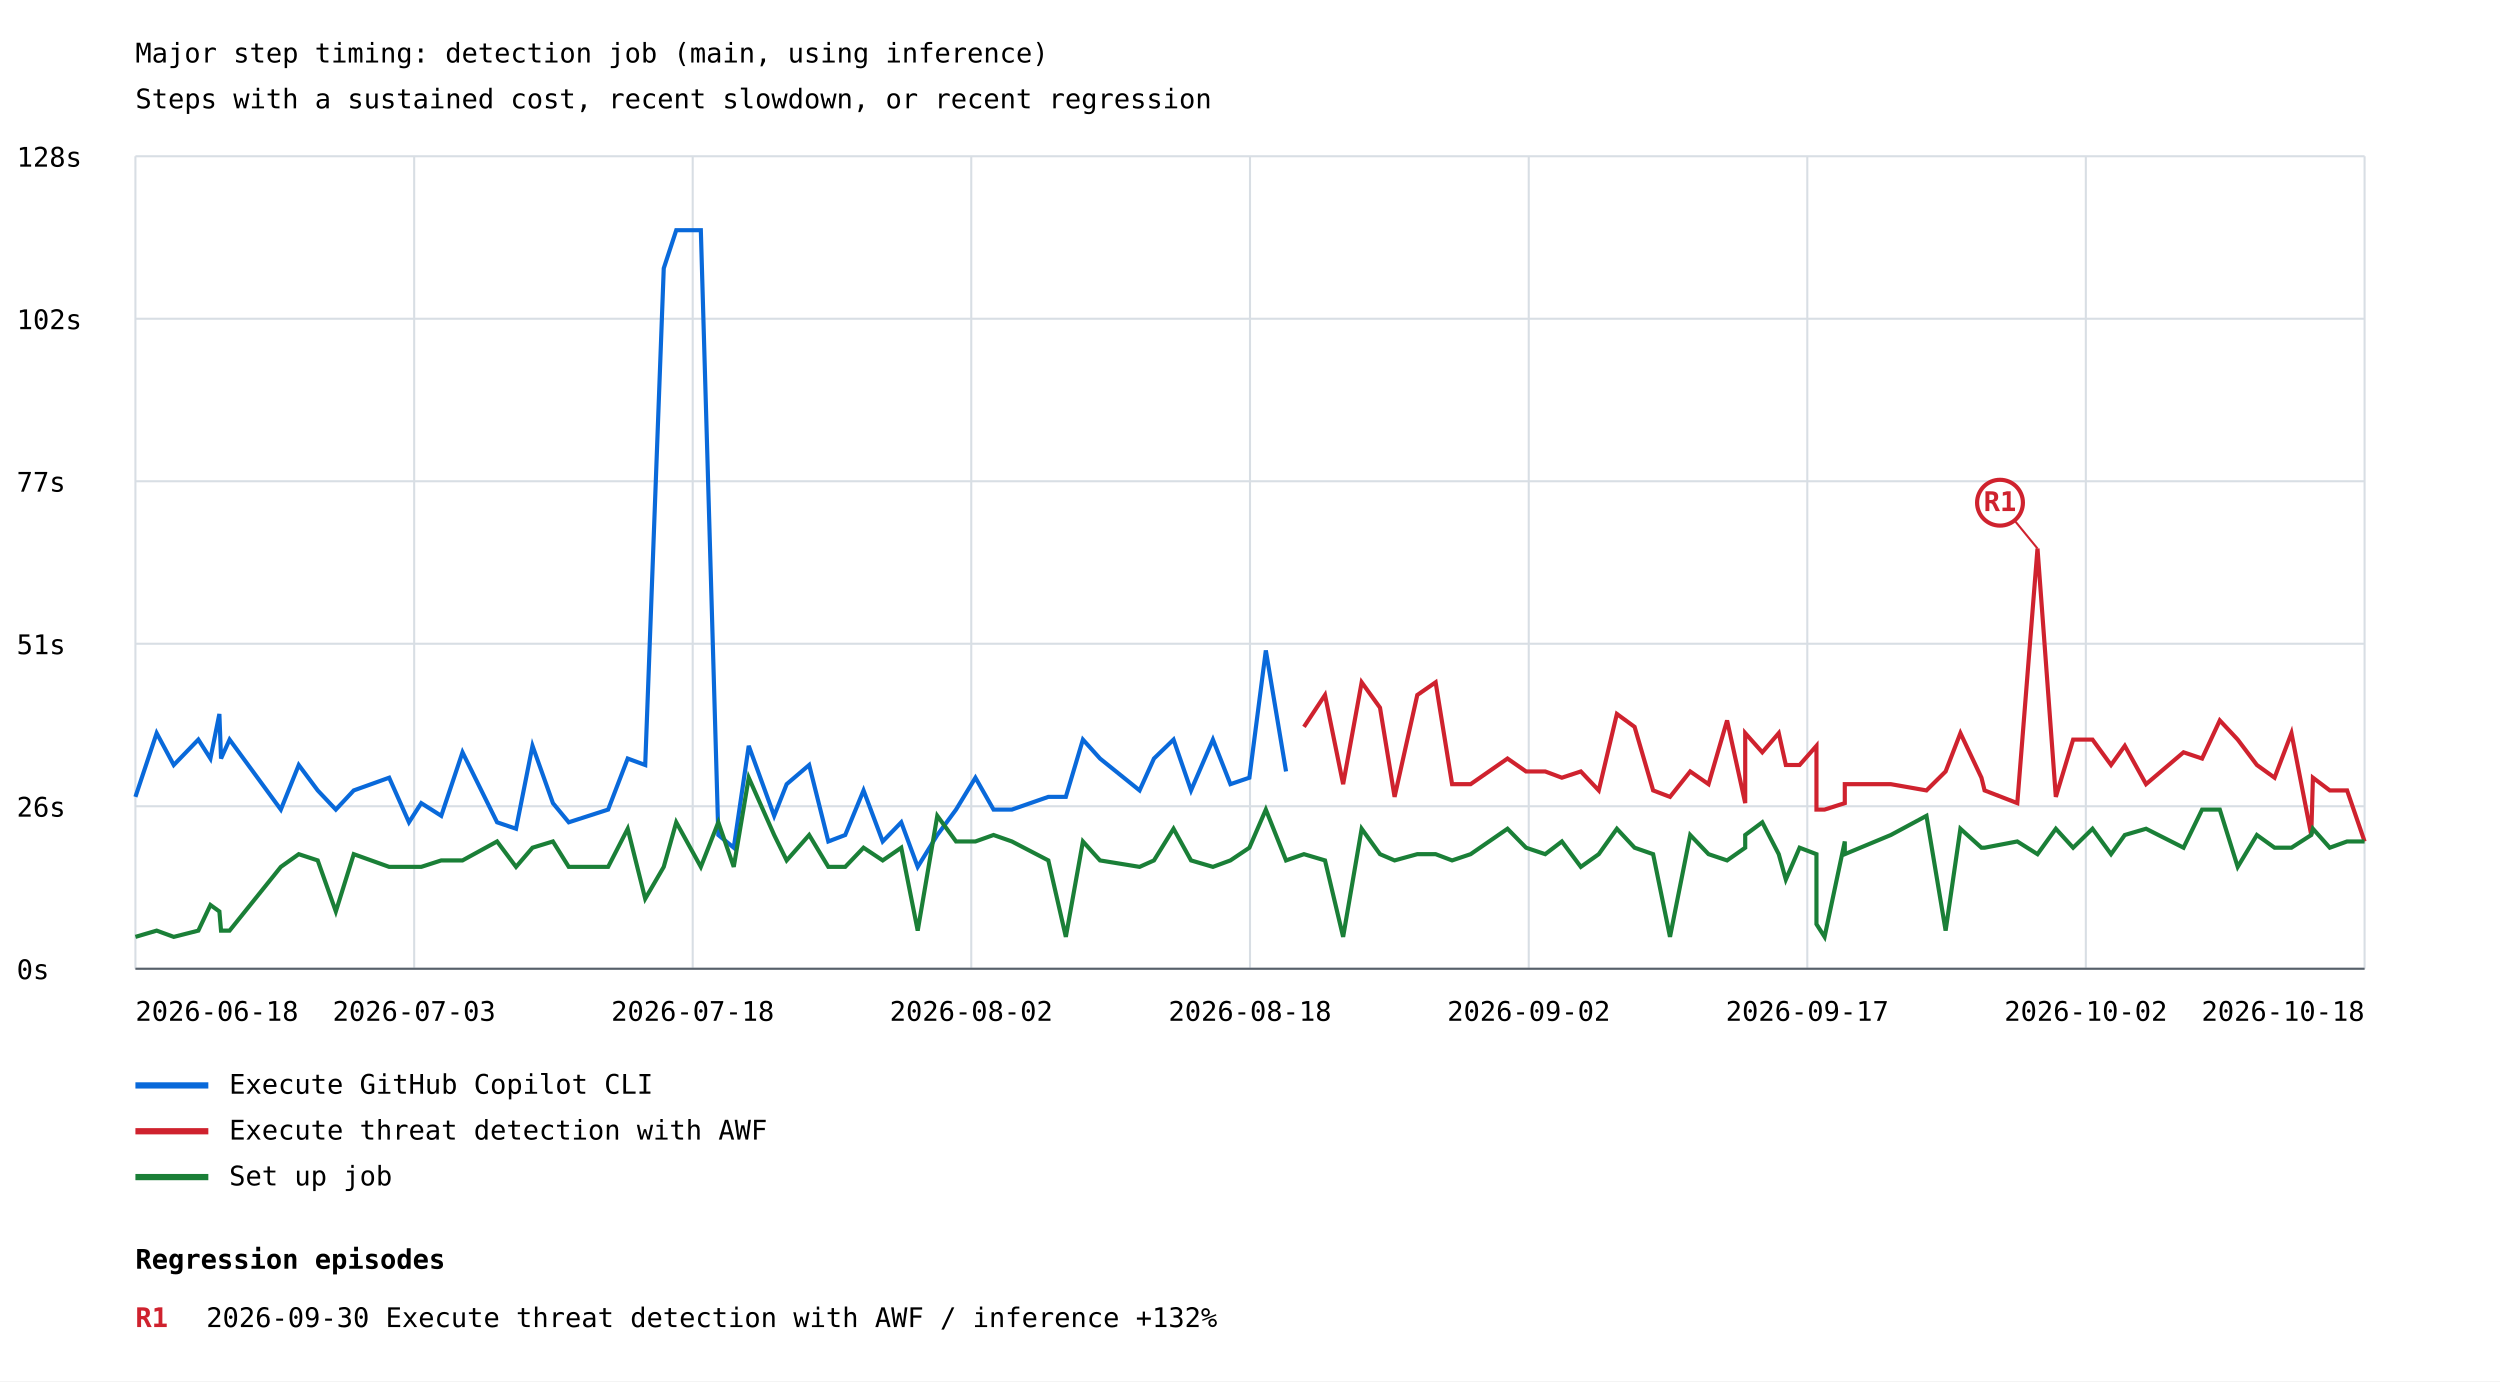
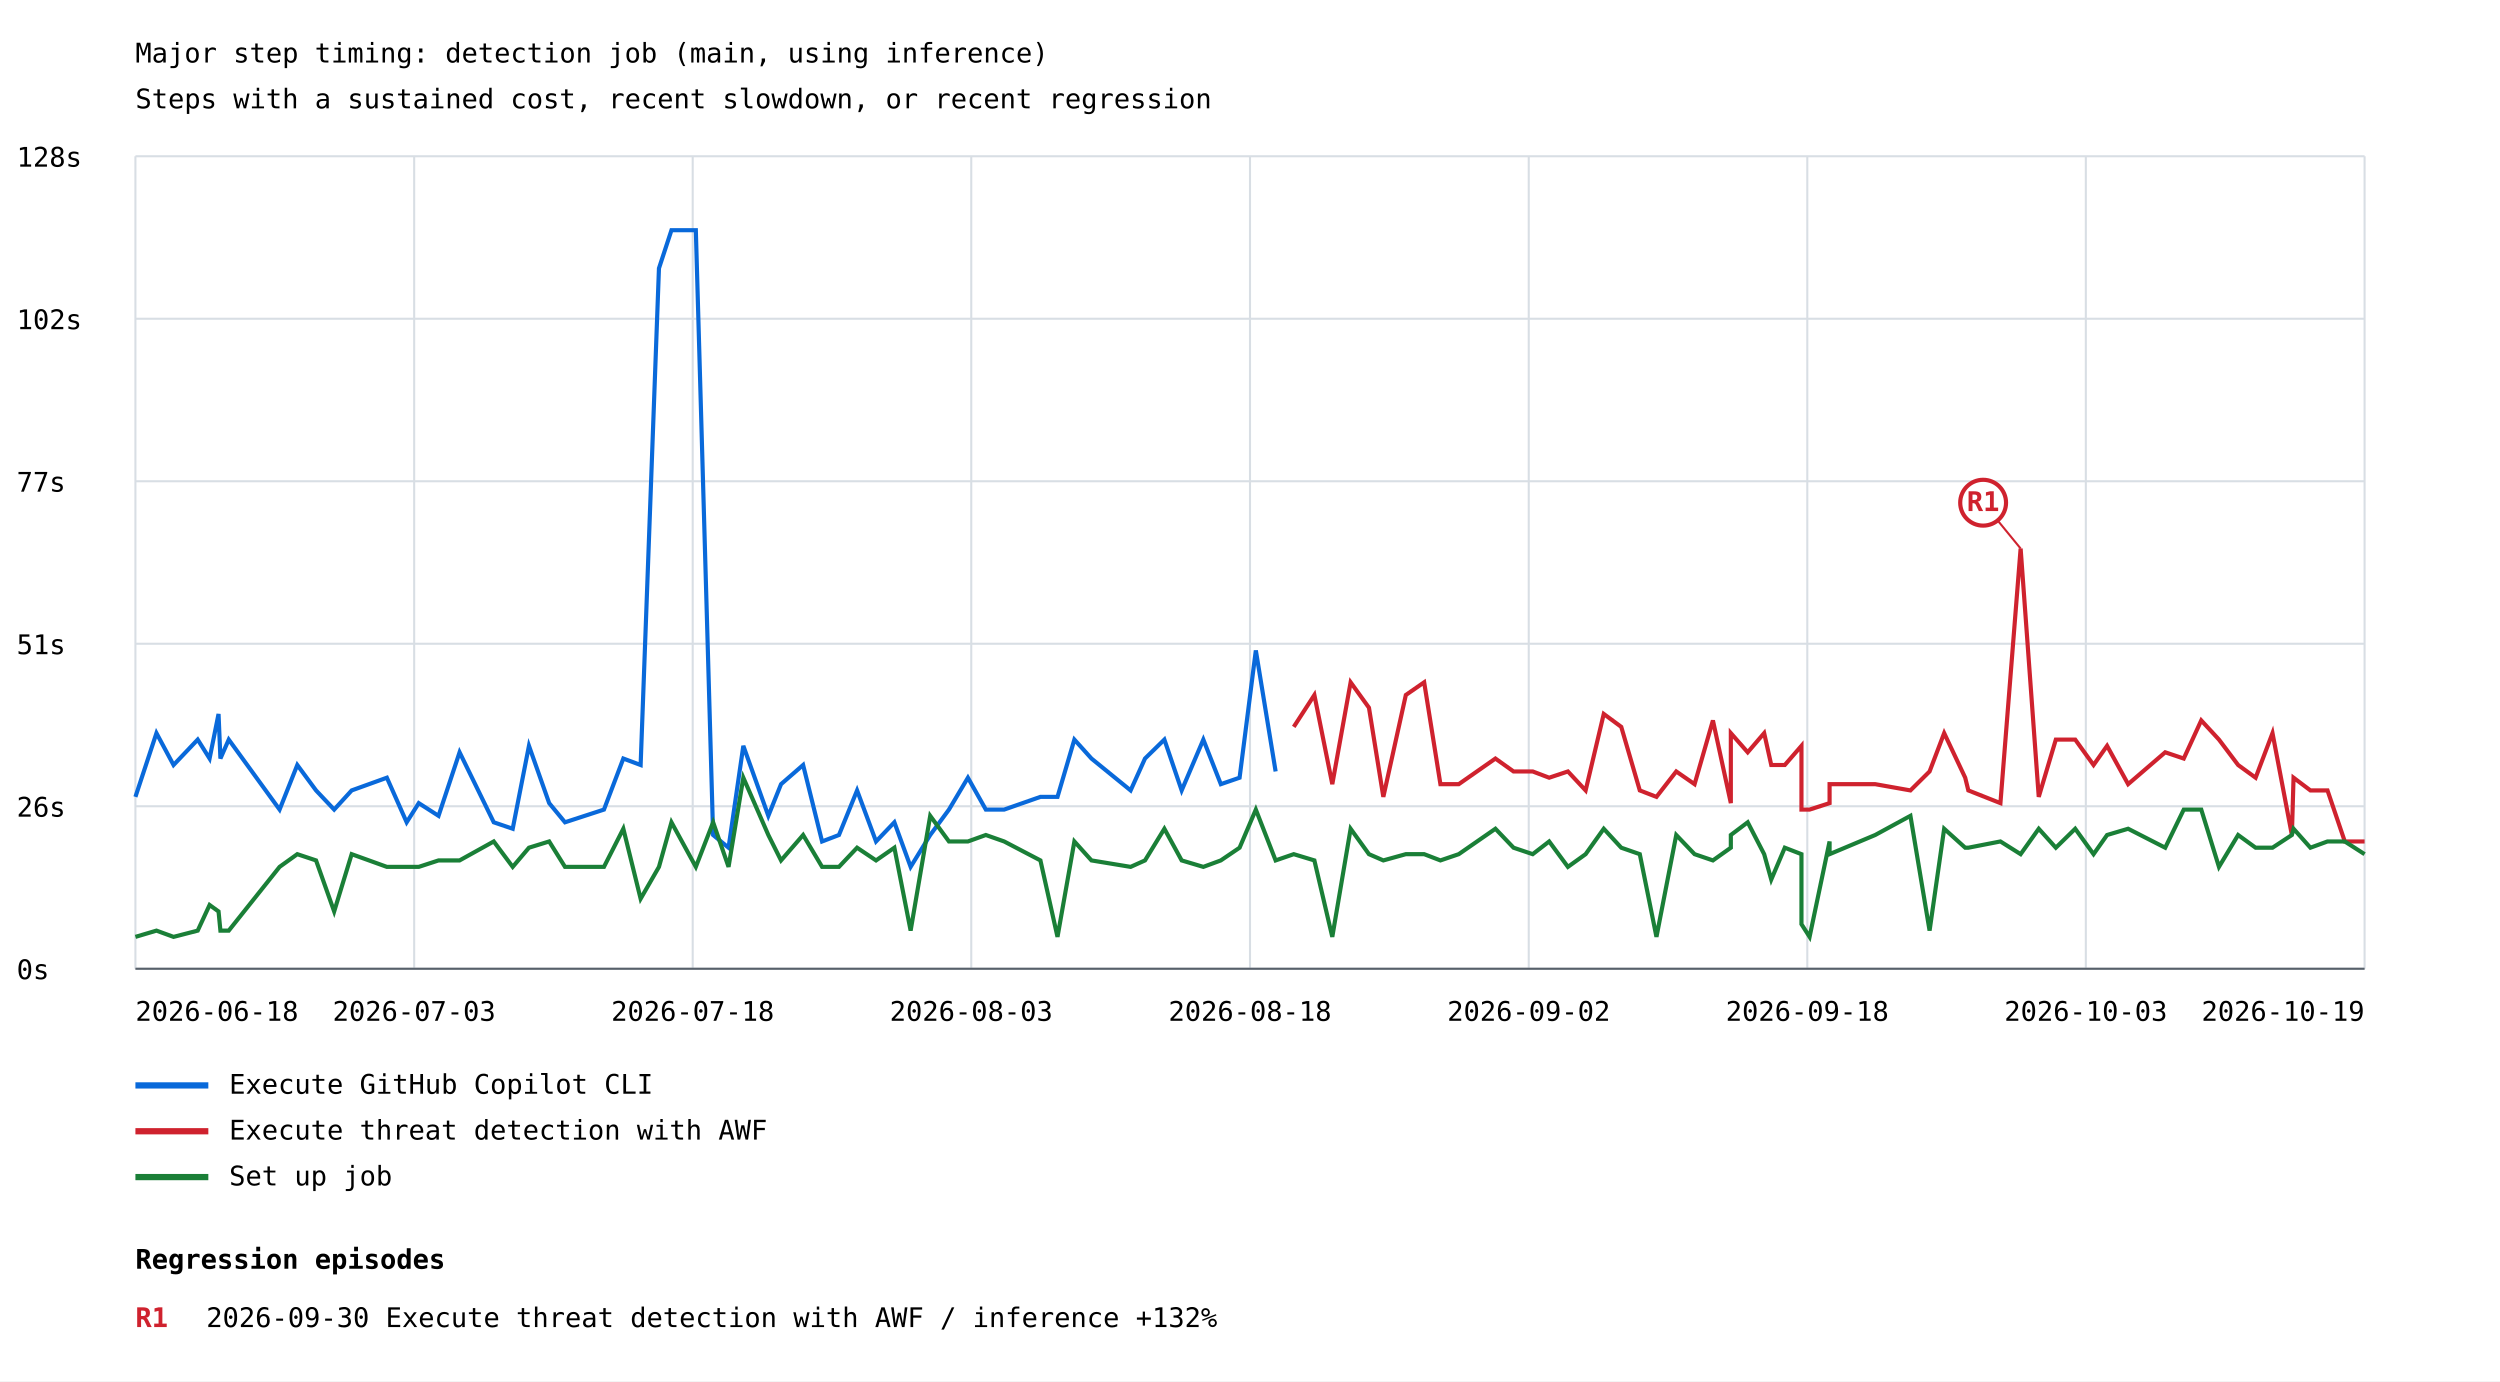
<svg xmlns="http://www.w3.org/2000/svg" width="1200" height="663" viewBox="0 0 1200 663">
  <rect width="100%" height="100%" fill="white" />
  <style>text{font-family:ui-monospace,monospace;font-size:13px}.axis{stroke:#57606a;stroke-width:1}.grid{stroke:#d8dee4;stroke-width:1}</style>
  <text x="65" y="30" font-size="20">Major step timing: detection job (main, using inference)</text>
  <text x="65" y="52">Steps with a sustained cost, recent slowdown, or recent regression</text>
  <line class="grid" x1="65" y1="465.0" x2="1135" y2="465.0" />
  <text x="8" y="470.0">0s</text>
  <line class="grid" x1="65" y1="387.0" x2="1135" y2="387.0" />
  <text x="8" y="392.0">26s</text>
  <line class="grid" x1="65" y1="309.0" x2="1135" y2="309.0" />
  <text x="8" y="314.0">51s</text>
  <line class="grid" x1="65" y1="231.0" x2="1135" y2="231.0" />
  <text x="8" y="236.0">77s</text>
  <line class="grid" x1="65" y1="153.0" x2="1135" y2="153.0" />
  <text x="8" y="158.0">102s</text>
  <line class="grid" x1="65" y1="75.0" x2="1135" y2="75.0" />
  <text x="8" y="80.0">128s</text>
  <line class="grid" x1="65.0" y1="75" x2="65.0" y2="465" />
  <line class="grid" x1="198.8" y1="75" x2="198.8" y2="465" />
  <line class="grid" x1="332.5" y1="75" x2="332.5" y2="465" />
  <line class="grid" x1="466.2" y1="75" x2="466.2" y2="465" />
  <line class="grid" x1="600.0" y1="75" x2="600.0" y2="465" />
  <line class="grid" x1="733.8" y1="75" x2="733.8" y2="465" />
  <line class="grid" x1="867.5" y1="75" x2="867.5" y2="465" />
  <line class="grid" x1="1001.2" y1="75" x2="1001.2" y2="465" />
  <line class="grid" x1="1135.0" y1="75" x2="1135.0" y2="465" />
-   <polyline points="65.0,382.5 75.2,351.9 83.4,367.2 95.2,355.0 101.0,364.1 105.3,342.7 106.1,364.1 110.2,355.0 134.8,388.6 143.4,367.2 152.5,379.4 161.2,388.6 169.8,379.4 186.8,373.3 196.3,394.7 202.2,385.5 211.8,391.6 222.0,361.1 238.6,394.7 247.7,397.8 255.6,358.0 265.4,385.5 273.0,394.7 282.6,391.6 291.9,388.6 301.3,364.1 309.7,367.2 318.6,128.8 324.6,110.5 336.4,110.5 344.8,400.8 352.2,406.9 359.4,358.0 371.6,391.6 377.6,376.4 388.4,367.2 397.6,403.9 405.7,400.8 414.5,379.4 423.7,403.9 432.6,394.7 440.5,416.1 449.9,400.8 458.9,388.6 468.2,373.3 476.9,388.6 485.7,388.6 503.2,382.5 511.6,382.5 519.8,355.0 528.0,364.1 547.0,379.4 553.9,364.1 563.3,355.0 571.7,379.4 582.2,355.0 590.6,376.4 599.7,373.3 607.6,312.2 617.3,370.3" fill="none" stroke="#0969da" stroke-width="2" />
+   <polyline points="65.0,382.5 75.1,351.9 83.3,367.2 94.9,355.0 100.6,364.1 104.9,342.7 105.8,364.1 109.8,355.0 134.2,388.6 142.7,367.2 151.7,379.4 160.4,388.6 168.8,379.4 185.7,373.3 195.2,394.7 201.0,385.5 210.5,391.6 220.6,361.1 237.0,394.7 246.1,397.8 253.9,358.0 263.6,385.5 271.2,394.7 280.7,391.6 289.9,388.6 299.2,364.1 307.5,367.2 316.3,128.8 322.3,110.5 334.0,110.5 342.3,400.8 349.7,406.9 356.8,358.0 368.8,391.6 374.9,376.4 385.5,367.2 394.6,403.9 402.7,400.8 411.4,379.4 420.5,403.9 429.3,394.7 437.1,416.1 446.5,400.8 455.5,388.6 464.6,373.3 473.2,388.6 482.0,388.6 499.4,382.5 507.6,382.5 515.7,355.0 523.9,364.1 542.7,379.4 549.6,364.1 558.9,355.0 567.2,379.4 577.6,355.0 586.0,376.4 595.0,373.3 602.8,312.2 612.3,370.3" fill="none" stroke="#0969da" stroke-width="2" />
  <line x1="65" y1="521" x2="100" y2="521" stroke="#0969da" stroke-width="3" />
  <text x="110" y="525">Execute GitHub Copilot CLI</text>
-   <polyline points="625.9,348.9 636.0,333.6 644.7,376.4 653.6,327.5 662.4,339.7 669.4,382.5 680.3,333.6 689.1,327.5 697.0,376.4 705.9,376.4 723.6,364.1 732.5,370.3 741.7,370.3 749.7,373.3 758.8,370.3 767.4,379.4 776.1,342.7 784.6,348.9 793.5,379.4 801.6,382.5 811.3,370.3 820.1,376.4 829.0,345.8 837.7,385.5 837.7,351.9 845.9,361.1 853.8,351.9 857.2,367.2 863.8,367.2 871.9,358.0 871.9,388.6 875.8,388.6 885.5,385.5 885.5,376.4 907.6,376.4 924.7,379.4 933.9,370.3 941.0,351.9 951.1,373.3 952.6,379.4 968.3,385.5 978.0,263.3 986.8,382.5 995.1,355.0 1004.4,355.0 1013.3,367.2 1019.9,358.0 1030.1,376.4 1048.1,361.1 1057.0,364.1 1065.5,345.8 1074.1,355.0 1083.3,367.2 1091.8,373.3 1099.9,351.9 1109.4,400.8 1110.2,373.3 1118.3,379.4 1126.6,379.4 1135.0,403.9" fill="none" stroke="#cf222e" stroke-width="2" />
-   <line x1="978.0" y1="263.3" x2="960.0" y2="241.3" stroke="#cf222e" stroke-width="1" />
-   <circle cx="960.0" cy="241.3" r="11" fill="white" stroke="#cf222e" stroke-width="2" />
-   <text x="960.0" y="245.3" fill="#cf222e" font-size="10" font-weight="bold" text-anchor="middle">R1</text>
+   <polyline points="621.0,348.9 630.9,333.6 639.5,376.4 648.3,327.5 657.1,339.7 664.0,382.5 674.8,333.6 683.6,327.5 691.4,376.4 700.2,376.4 717.8,364.1 726.5,370.3 735.7,370.3 743.6,373.3 752.6,370.3 761.1,379.4 769.8,342.7 778.2,348.9 787.1,379.4 795.1,382.5 804.6,370.3 813.4,376.4 822.2,345.8 830.8,385.5 830.8,351.9 838.9,361.1 846.8,351.9 850.2,367.2 856.7,367.2 864.7,358.0 864.7,388.6 868.6,388.6 878.2,385.5 878.2,376.4 900.1,376.4 917.0,379.4 926.2,370.3 933.2,351.9 943.3,373.3 944.8,379.4 960.2,385.5 969.9,263.3 978.6,382.5 986.8,355.0 996.1,355.0 1004.9,367.2 1011.4,358.0 1021.5,376.4 1039.3,361.1 1048.2,364.1 1056.6,345.8 1065.1,355.0 1074.3,367.2 1082.7,373.3 1090.8,351.9 1100.1,400.8 1100.9,373.3 1109.0,379.4 1117.2,379.4 1125.5,403.9 1135.0,403.9" fill="none" stroke="#cf222e" stroke-width="2" />
+   <line x1="969.9" y1="263.3" x2="951.9" y2="241.3" stroke="#cf222e" stroke-width="1" />
+   <circle cx="951.9" cy="241.3" r="11" fill="white" stroke="#cf222e" stroke-width="2" />
+   <text x="951.9" y="245.3" fill="#cf222e" font-size="10" font-weight="bold" text-anchor="middle">R1</text>
  <line x1="65" y1="543" x2="100" y2="543" stroke="#cf222e" stroke-width="3" />
  <text x="110" y="547">Execute threat detection with AWF</text>
-   <polyline points="65.0,449.7 75.2,446.7 83.4,449.7 95.2,446.7 101.0,434.4 105.3,437.5 106.1,446.7 110.2,446.7 134.8,416.1 143.4,410.0 152.5,413.0 161.2,437.5 169.8,410.0 186.8,416.1 196.3,416.1 202.2,416.1 211.8,413.0 222.0,413.0 238.6,403.9 247.7,416.1 255.6,406.9 265.4,403.9 273.0,416.1 282.6,416.1 291.9,416.1 301.3,397.8 309.7,431.4 318.6,416.1 324.6,394.7 336.4,416.1 344.8,394.7 352.2,416.1 359.4,373.3 371.6,400.8 377.6,413.0 388.4,400.8 397.6,416.1 405.7,416.1 414.5,406.9 423.7,413.0 432.6,406.9 440.5,446.7 449.9,391.6 458.9,403.9 468.2,403.9 476.9,400.8 485.7,403.9 503.2,413.0 511.6,449.7 519.8,403.9 528.0,413.0 547.0,416.1 553.9,413.0 563.3,397.8 571.7,413.0 582.2,416.1 590.6,413.0 599.7,406.9 607.6,388.6 617.3,413.0 625.9,410.0 636.0,413.0 644.7,449.7 653.6,397.8 662.4,410.0 669.4,413.0 680.3,410.0 689.1,410.0 697.0,413.0 705.9,410.0 723.6,397.8 732.5,406.9 741.7,410.0 749.7,403.9 758.8,416.1 767.4,410.0 776.1,397.8 784.6,406.9 793.5,410.0 801.6,449.7 811.3,400.8 820.1,410.0 829.0,413.0 837.7,406.9 837.7,400.8 845.9,394.7 853.8,410.0 857.2,422.2 863.8,406.9 871.9,410.0 871.9,443.6 875.8,449.7 885.5,403.9 885.5,410.0 907.6,400.8 924.7,391.6 933.9,446.7 941.0,397.8 951.1,406.9 952.6,406.9 968.3,403.9 978.0,410.0 986.8,397.8 995.1,406.9 1004.4,397.8 1013.3,410.0 1019.9,400.8 1030.1,397.8 1048.1,406.9 1057.0,388.6 1065.5,388.6 1074.1,416.1 1083.3,400.8 1091.8,406.9 1099.9,406.9 1109.4,400.8 1110.2,397.8 1118.3,406.9 1126.6,403.9 1135.0,403.9" fill="none" stroke="#1a7f37" stroke-width="2" />
+   <polyline points="65.0,449.7 75.1,446.7 83.3,449.7 94.9,446.7 100.6,434.4 104.9,437.5 105.8,446.7 109.8,446.7 134.2,416.1 142.7,410.0 151.7,413.0 160.4,437.5 168.8,410.0 185.7,416.1 195.2,416.1 201.0,416.1 210.5,413.0 220.6,413.0 237.0,403.9 246.1,416.1 253.9,406.9 263.6,403.9 271.2,416.1 280.7,416.1 289.9,416.1 299.2,397.8 307.5,431.4 316.3,416.1 322.3,394.7 334.0,416.1 342.3,394.7 349.7,416.1 356.8,373.3 368.8,400.8 374.9,413.0 385.5,400.8 394.6,416.1 402.7,416.1 411.4,406.9 420.5,413.0 429.3,406.9 437.1,446.7 446.5,391.6 455.5,403.9 464.6,403.9 473.2,400.8 482.0,403.9 499.4,413.0 507.6,449.7 515.7,403.9 523.9,413.0 542.7,416.1 549.6,413.0 558.9,397.8 567.2,413.0 577.6,416.1 586.0,413.0 595.0,406.9 602.8,388.6 612.3,413.0 621.0,410.0 630.9,413.0 639.5,449.7 648.3,397.8 657.1,410.0 664.0,413.0 674.8,410.0 683.6,410.0 691.4,413.0 700.2,410.0 717.8,397.8 726.5,406.9 735.7,410.0 743.6,403.9 752.6,416.1 761.1,410.0 769.8,397.8 778.2,406.9 787.1,410.0 795.1,449.7 804.6,400.8 813.4,410.0 822.2,413.0 830.8,406.9 830.8,400.8 838.9,394.7 846.8,410.0 850.2,422.2 856.7,406.9 864.7,410.0 864.7,443.6 868.6,449.7 878.2,403.9 878.2,410.0 900.1,400.8 917.0,391.6 926.2,446.7 933.2,397.8 943.3,406.9 944.8,406.9 960.2,403.9 969.9,410.0 978.6,397.8 986.8,406.9 996.1,397.8 1004.9,410.0 1011.4,400.8 1021.5,397.8 1039.3,406.9 1048.2,388.6 1056.6,388.6 1065.1,416.1 1074.3,400.8 1082.7,406.9 1090.8,406.9 1100.1,400.8 1100.9,397.8 1109.0,406.9 1117.2,403.9 1125.5,403.9 1135.0,410.0" fill="none" stroke="#1a7f37" stroke-width="2" />
  <line x1="65" y1="565" x2="100" y2="565" stroke="#1a7f37" stroke-width="3" />
  <text x="110" y="569">Set up job</text>
  <text x="65.0" y="490" text-anchor="start">2026-06-18</text>
  <text x="198.8" y="490" text-anchor="middle">2026-07-03</text>
  <text x="332.5" y="490" text-anchor="middle">2026-07-18</text>
-   <text x="466.2" y="490" text-anchor="middle">2026-08-02</text>
+   <text x="466.2" y="490" text-anchor="middle">2026-08-03</text>
  <text x="600.0" y="490" text-anchor="middle">2026-08-18</text>
  <text x="733.8" y="490" text-anchor="middle">2026-09-02</text>
-   <text x="867.5" y="490" text-anchor="middle">2026-09-17</text>
-   <text x="1001.2" y="490" text-anchor="middle">2026-10-02</text>
-   <text x="1135.0" y="490" text-anchor="end">2026-10-18</text>
+   <text x="867.5" y="490" text-anchor="middle">2026-09-18</text>
+   <text x="1001.2" y="490" text-anchor="middle">2026-10-03</text>
+   <text x="1135.0" y="490" text-anchor="end">2026-10-19</text>
  <line class="axis" x1="65" y1="465" x2="1135" y2="465" />
  <text x="65" y="609" font-size="16" font-weight="bold">Regression episodes</text>
  <text x="65" y="637" fill="#cf222e" font-weight="bold">R1</text>
  <text x="99" y="637">2026-09-30  Execute threat detection with AWF / inference  +132%</text>
</svg>
